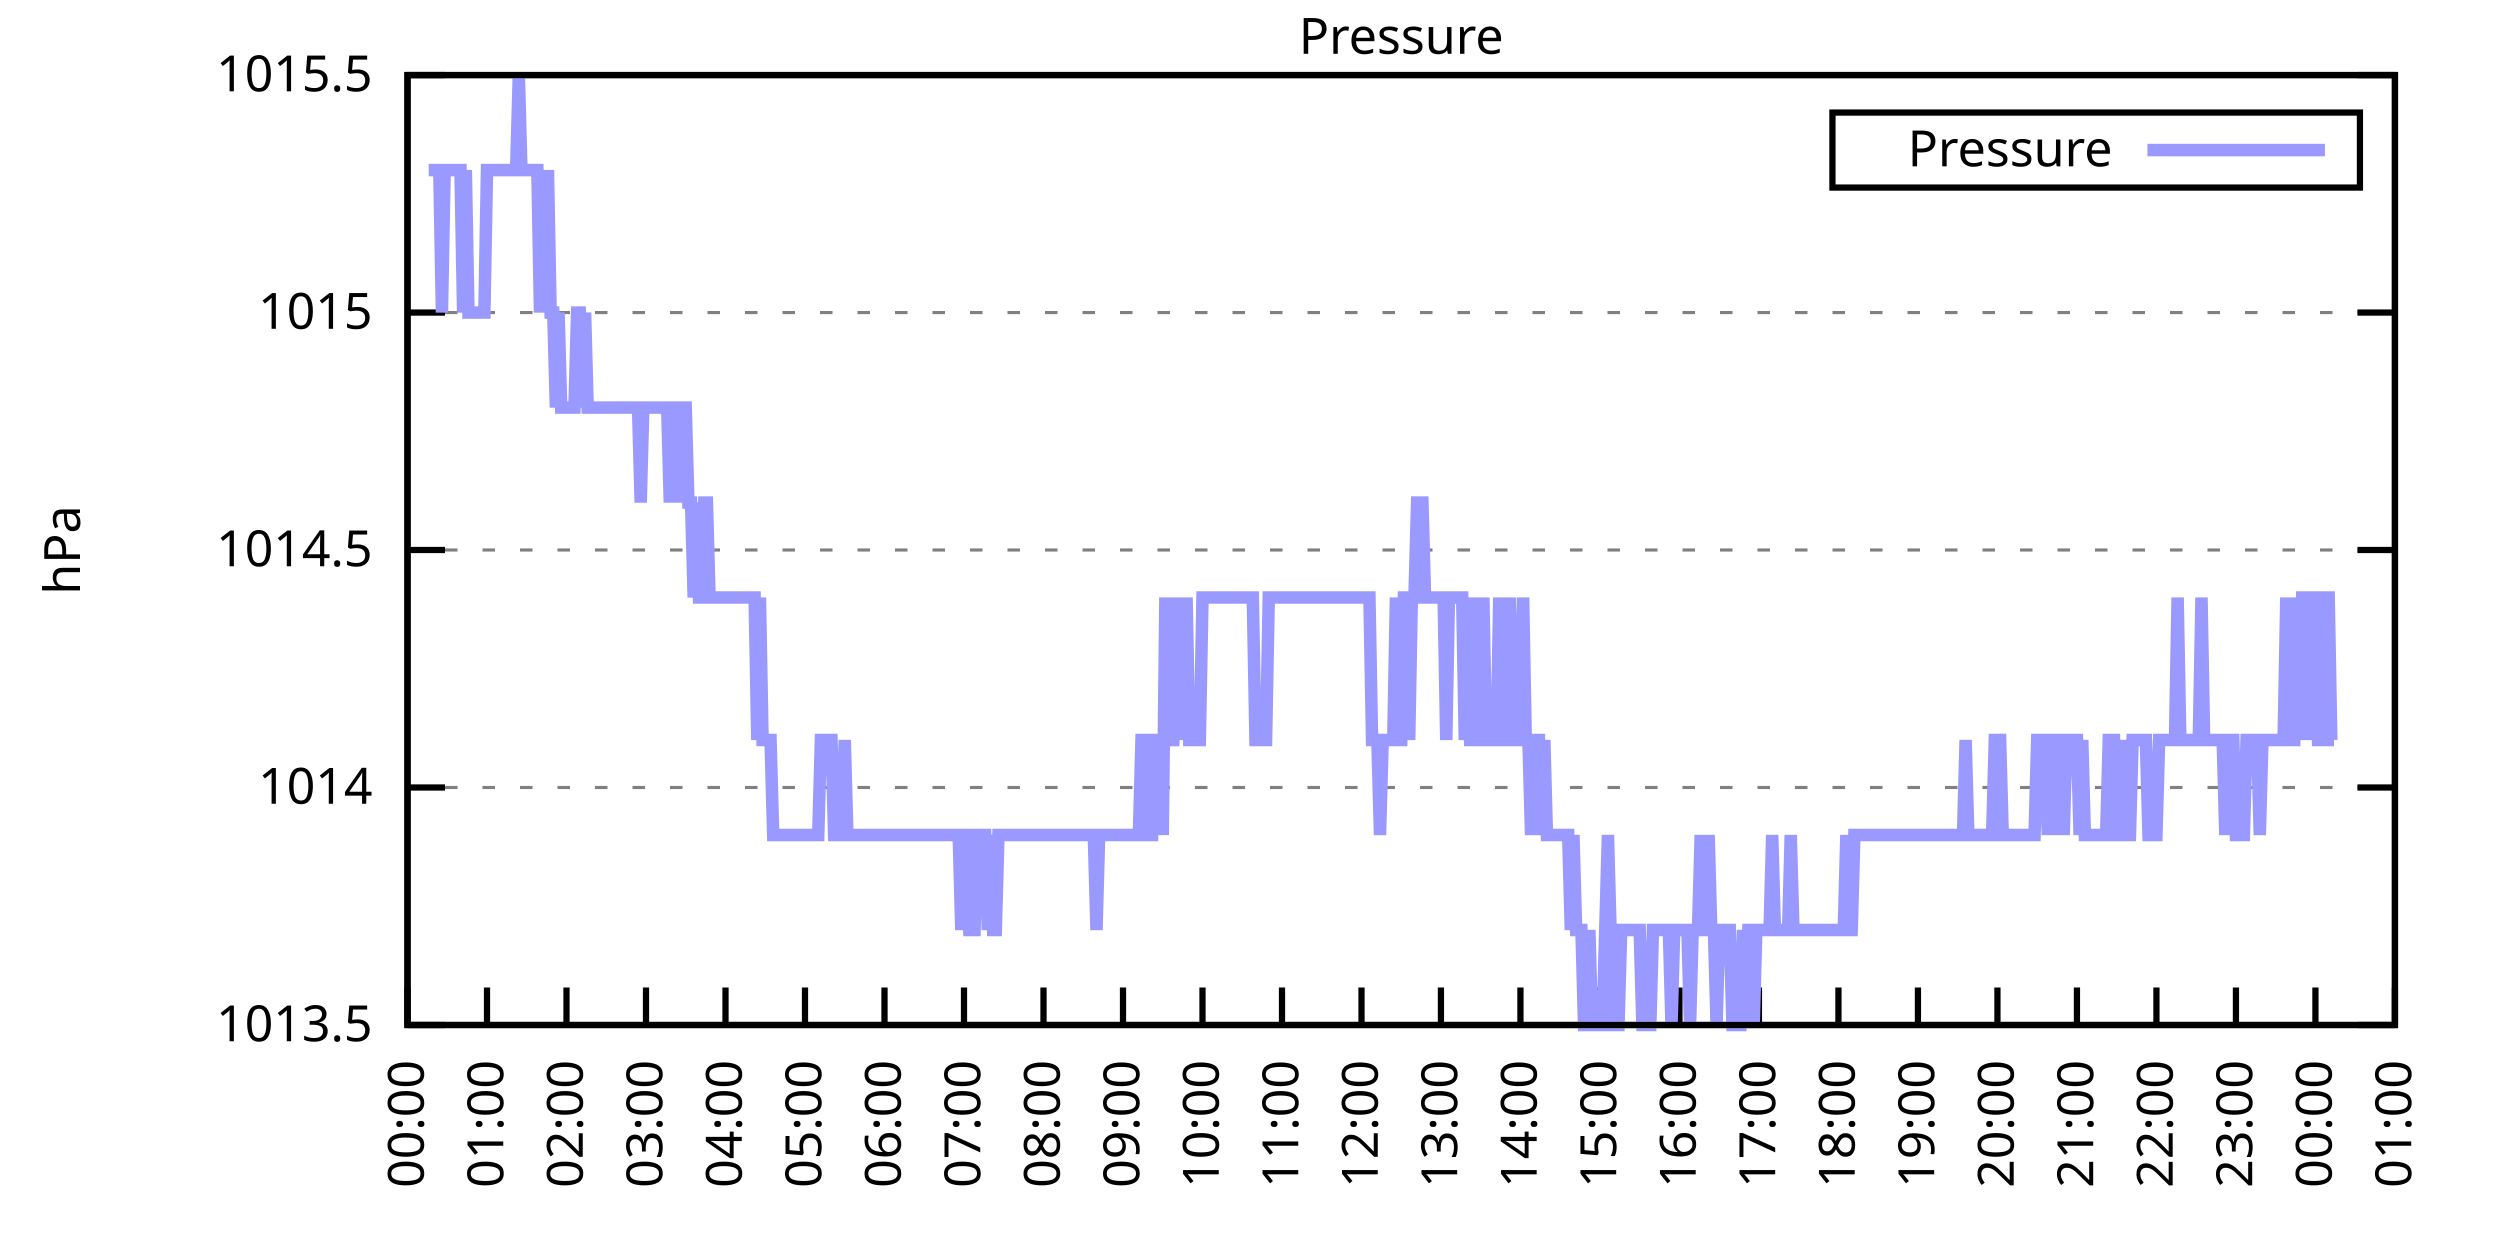
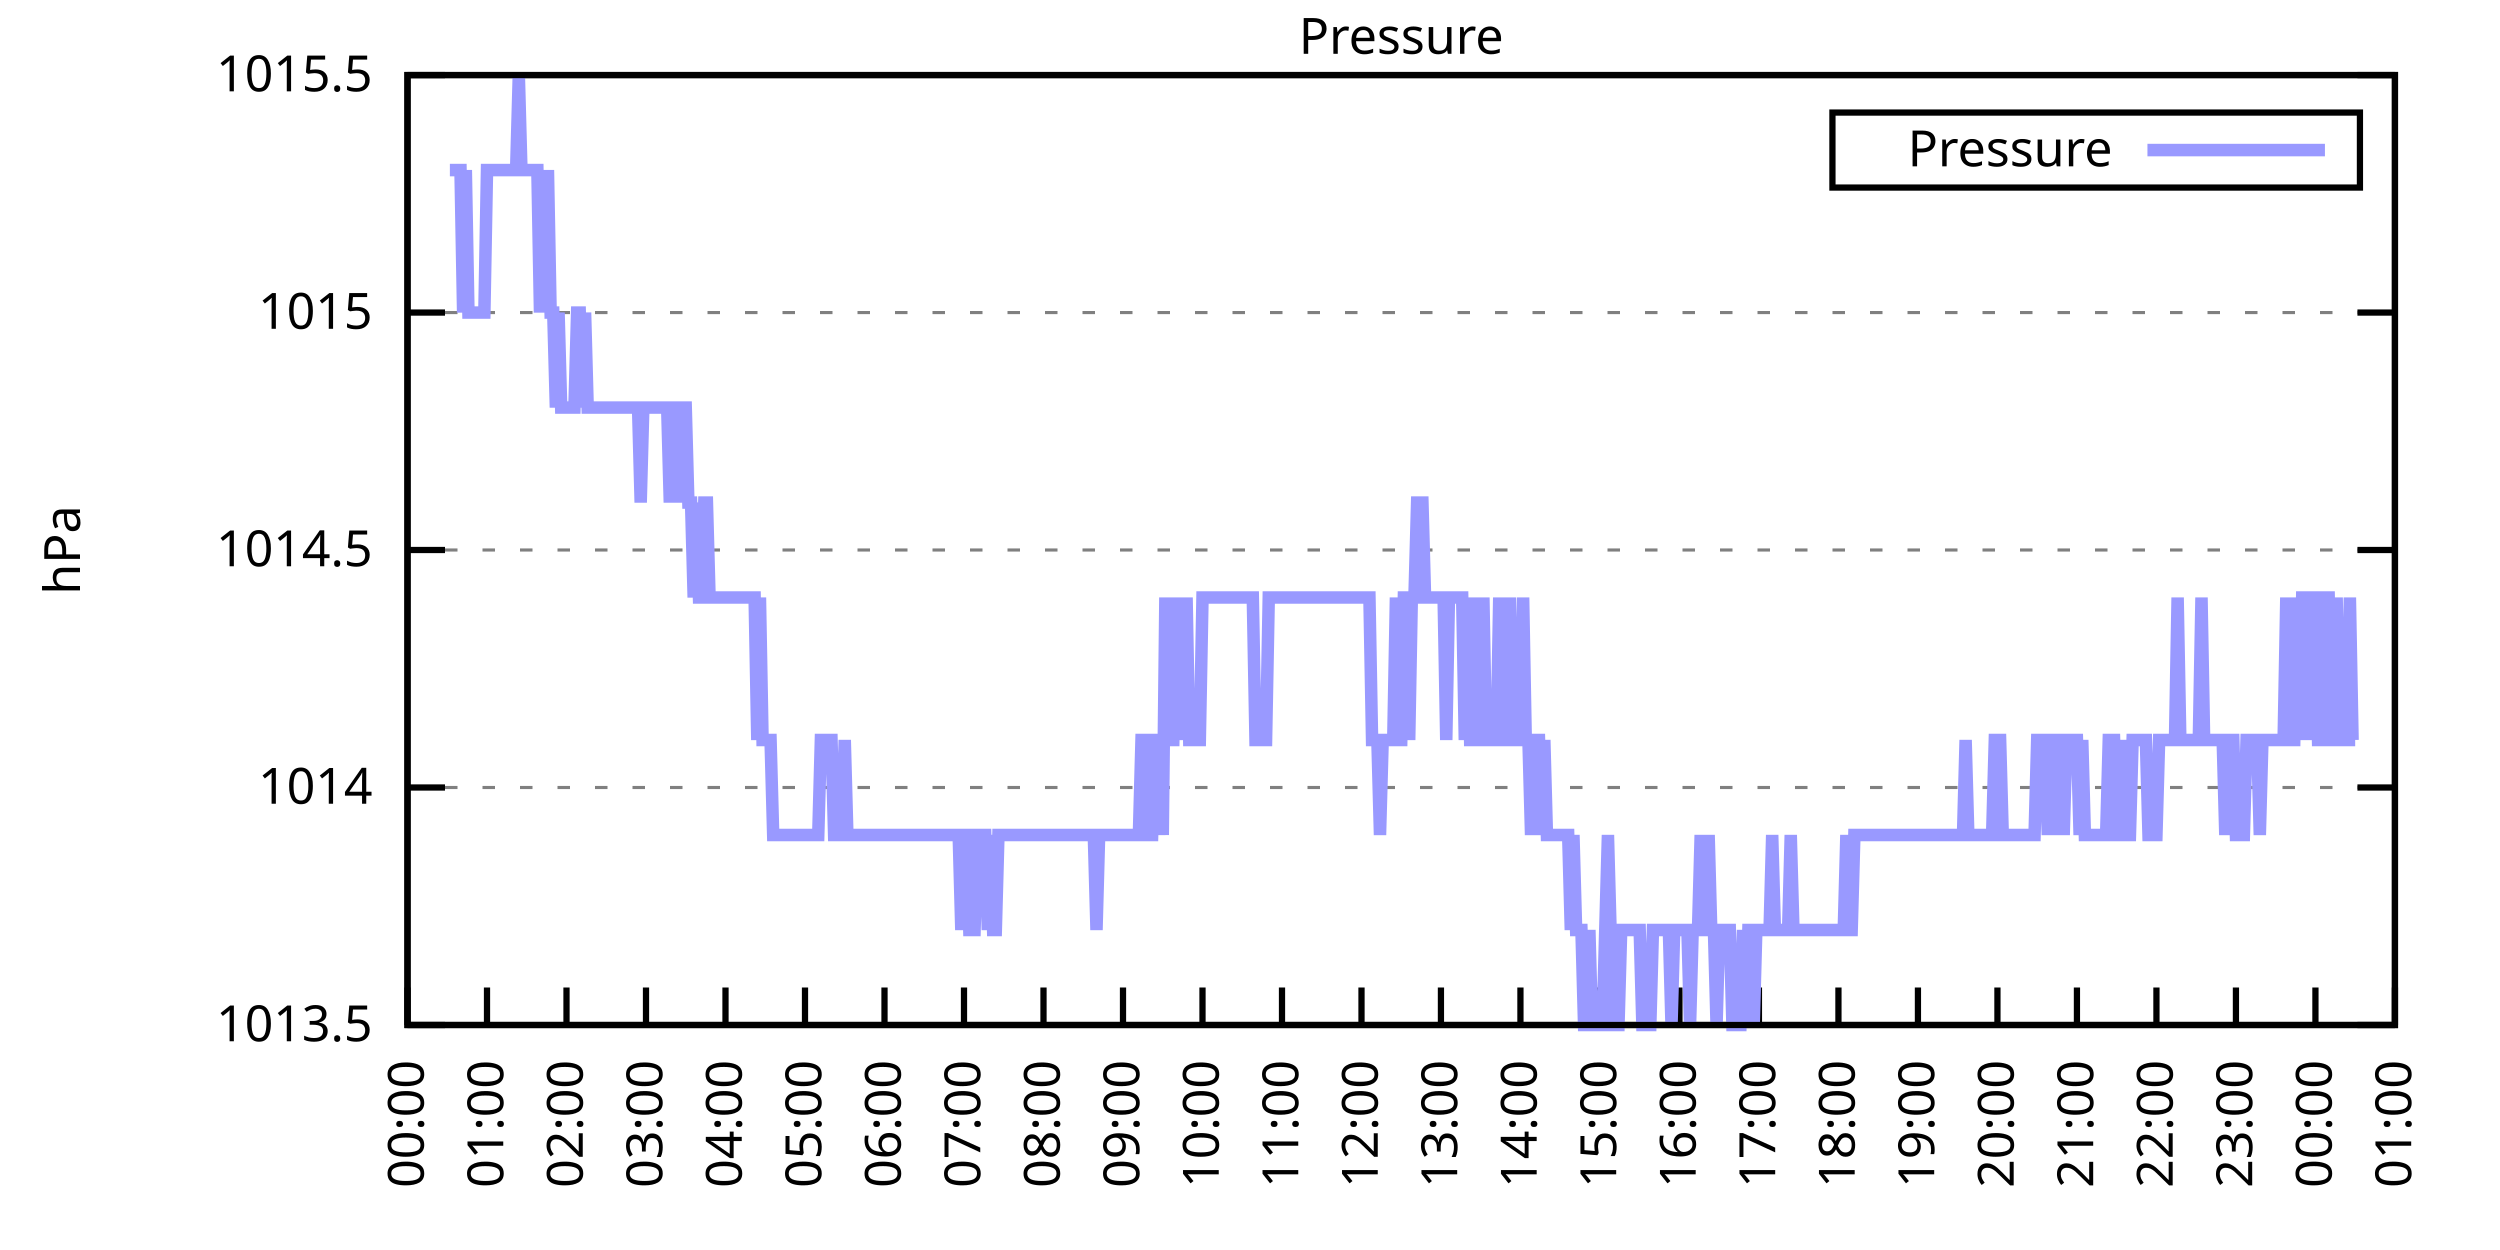
<svg xmlns="http://www.w3.org/2000/svg" xmlns:xlink="http://www.w3.org/1999/xlink" width="400" height="200" viewBox="0 0 400 200">
  <g id="gnuplot_canvas">
    <rect x="0" y="0" width="400" height="200" fill="none" />
    <defs>
      <circle id="gpDot" r="0.5" stroke-width="0.5" stroke="currentColor" />
      <path id="gpPt0" stroke-width="0.333" stroke="currentColor" d="M-1,0 h2 M0,-1 v2" />
      <path id="gpPt1" stroke-width="0.333" stroke="currentColor" d="M-1,-1 L1,1 M1,-1 L-1,1" />
      <path id="gpPt2" stroke-width="0.333" stroke="currentColor" d="M-1,0 L1,0 M0,-1 L0,1 M-1,-1 L1,1 M-1,1 L1,-1" />
      <rect id="gpPt3" stroke-width="0.333" stroke="currentColor" x="-1" y="-1" width="2" height="2" />
      <rect id="gpPt4" stroke-width="0.333" stroke="currentColor" fill="currentColor" x="-1" y="-1" width="2" height="2" />
      <circle id="gpPt5" stroke-width="0.333" stroke="currentColor" cx="0" cy="0" r="1" />
      <use xlink:href="#gpPt5" id="gpPt6" fill="currentColor" stroke="none" />
      <path id="gpPt7" stroke-width="0.333" stroke="currentColor" d="M0,-1.33 L-1.33,0.67 L1.33,0.67 z" />
      <use xlink:href="#gpPt7" id="gpPt8" fill="currentColor" stroke="none" />
      <use xlink:href="#gpPt7" id="gpPt9" stroke="currentColor" transform="rotate(180)" />
      <use xlink:href="#gpPt9" id="gpPt10" fill="currentColor" stroke="none" />
      <use xlink:href="#gpPt3" id="gpPt11" stroke="currentColor" transform="rotate(45)" />
      <use xlink:href="#gpPt11" id="gpPt12" fill="currentColor" stroke="none" />
      <path id="gpPt13" stroke-width="0.333" stroke="currentColor" d="M0,1.330 L1.265,0.411 L0.782,-1.067 L-0.782,-1.076 L-1.265,0.411 z" />
      <use xlink:href="#gpPt13" id="gpPt14" fill="currentColor" stroke="none" />
      <filter id="textbox" filterUnits="objectBoundingBox" x="0" y="0" height="1" width="1">
        <feFlood flood-color="white" flood-opacity="1" result="bgnd" />
        <feComposite in="SourceGraphic" in2="bgnd" operator="atop" />
      </filter>
      <filter id="greybox" filterUnits="objectBoundingBox" x="0" y="0" height="1" width="1">
        <feFlood flood-color="lightgrey" flood-opacity="1" result="grey" />
        <feComposite in="SourceGraphic" in2="grey" operator="atop" />
      </filter>
    </defs>
    <g fill="none" color="white" stroke="currentColor" stroke-width="1.00" stroke-linecap="butt" stroke-linejoin="miter">
</g>
    <g fill="none" color="black" stroke="currentColor" stroke-width="1.00" stroke-linecap="butt" stroke-linejoin="miter">
      <g stroke="none" shape-rendering="crispEdges">
        <polygon fill="rgb(255, 255, 255)" points="65.20,164.00 383.18,164.00 383.18,12.02 65.20,12.02 " />
      </g>
    </g>
    <g fill="none" color="black" stroke="currentColor" stroke-width="1.00" stroke-linecap="butt" stroke-linejoin="miter">
</g>
    <g fill="none" color="black" stroke="black" stroke-width="0.50" stroke-linecap="butt" stroke-linejoin="miter">
</g>
    <g fill="none" color="gray" stroke="currentColor" stroke-width="0.50" stroke-linecap="butt" stroke-linejoin="miter">
      <path stroke="gray" stroke-dasharray="2,4" class="gridline" d="M65.20,164.00 L383.19,164.00  " />
    </g>
    <g fill="none" color="gray" stroke="gray" stroke-width="1.00" stroke-linecap="butt" stroke-linejoin="miter">
</g>
    <g fill="none" color="black" stroke="currentColor" stroke-width="1.00" stroke-linecap="butt" stroke-linejoin="miter">
      <path stroke="black" d="M65.20,164.00 L71.20,164.00 M383.19,164.00 L377.19,164.00  " />
      <g transform="translate(59.60,166.60)" stroke="none" fill="black" font-family="Sans" font-size="8.00" text-anchor="end">
        <text>
          <tspan font-family="Sans"> 1013.5</tspan>
        </text>
      </g>
    </g>
    <g fill="none" color="black" stroke="currentColor" stroke-width="1.00" stroke-linecap="butt" stroke-linejoin="miter">
</g>
    <g fill="none" color="black" stroke="black" stroke-width="0.50" stroke-linecap="butt" stroke-linejoin="miter">
</g>
    <g fill="none" color="gray" stroke="currentColor" stroke-width="0.50" stroke-linecap="butt" stroke-linejoin="miter">
      <path stroke="gray" stroke-dasharray="2,4" class="gridline" d="M65.20,126.00 L383.19,126.00  " />
    </g>
    <g fill="none" color="gray" stroke="gray" stroke-width="1.00" stroke-linecap="butt" stroke-linejoin="miter">
</g>
    <g fill="none" color="black" stroke="currentColor" stroke-width="1.00" stroke-linecap="butt" stroke-linejoin="miter">
      <path stroke="black" d="M65.20,126.00 L71.20,126.00 M383.19,126.00 L377.19,126.00  " />
      <g transform="translate(59.60,128.60)" stroke="none" fill="black" font-family="Sans" font-size="8.00" text-anchor="end">
        <text>
          <tspan font-family="Sans"> 1014</tspan>
        </text>
      </g>
    </g>
    <g fill="none" color="black" stroke="currentColor" stroke-width="1.00" stroke-linecap="butt" stroke-linejoin="miter">
</g>
    <g fill="none" color="black" stroke="black" stroke-width="0.50" stroke-linecap="butt" stroke-linejoin="miter">
</g>
    <g fill="none" color="gray" stroke="currentColor" stroke-width="0.50" stroke-linecap="butt" stroke-linejoin="miter">
      <path stroke="gray" stroke-dasharray="2,4" class="gridline" d="M65.20,88.00 L383.19,88.00  " />
    </g>
    <g fill="none" color="gray" stroke="gray" stroke-width="1.00" stroke-linecap="butt" stroke-linejoin="miter">
</g>
    <g fill="none" color="black" stroke="currentColor" stroke-width="1.00" stroke-linecap="butt" stroke-linejoin="miter">
      <path stroke="black" d="M65.20,88.00 L71.20,88.00 M383.19,88.00 L377.19,88.00  " />
      <g transform="translate(59.60,90.60)" stroke="none" fill="black" font-family="Sans" font-size="8.00" text-anchor="end">
        <text>
          <tspan font-family="Sans"> 1014.5</tspan>
        </text>
      </g>
    </g>
    <g fill="none" color="black" stroke="currentColor" stroke-width="1.00" stroke-linecap="butt" stroke-linejoin="miter">
</g>
    <g fill="none" color="black" stroke="black" stroke-width="0.50" stroke-linecap="butt" stroke-linejoin="miter">
</g>
    <g fill="none" color="gray" stroke="currentColor" stroke-width="0.50" stroke-linecap="butt" stroke-linejoin="miter">
      <path stroke="gray" stroke-dasharray="2,4" class="gridline" d="M65.20,50.01 L383.19,50.01  " />
    </g>
    <g fill="none" color="gray" stroke="gray" stroke-width="1.00" stroke-linecap="butt" stroke-linejoin="miter">
</g>
    <g fill="none" color="black" stroke="currentColor" stroke-width="1.00" stroke-linecap="butt" stroke-linejoin="miter">
      <path stroke="black" d="M65.20,50.01 L71.20,50.01 M383.19,50.01 L377.19,50.01  " />
      <g transform="translate(59.60,52.61)" stroke="none" fill="black" font-family="Sans" font-size="8.00" text-anchor="end">
        <text>
          <tspan font-family="Sans"> 1015</tspan>
        </text>
      </g>
    </g>
    <g fill="none" color="black" stroke="currentColor" stroke-width="1.00" stroke-linecap="butt" stroke-linejoin="miter">
</g>
    <g fill="none" color="black" stroke="black" stroke-width="0.50" stroke-linecap="butt" stroke-linejoin="miter">
</g>
    <g fill="none" color="gray" stroke="currentColor" stroke-width="0.50" stroke-linecap="butt" stroke-linejoin="miter">
      <path stroke="gray" stroke-dasharray="2,4" class="gridline" d="M65.20,12.01 L383.19,12.01  " />
    </g>
    <g fill="none" color="gray" stroke="gray" stroke-width="1.00" stroke-linecap="butt" stroke-linejoin="miter">
</g>
    <g fill="none" color="black" stroke="currentColor" stroke-width="1.00" stroke-linecap="butt" stroke-linejoin="miter">
      <path stroke="black" d="M65.20,12.01 L71.20,12.01 M383.19,12.01 L377.19,12.01  " />
      <g transform="translate(59.60,14.61)" stroke="none" fill="black" font-family="Sans" font-size="8.00" text-anchor="end">
        <text>
          <tspan font-family="Sans"> 1015.5</tspan>
        </text>
      </g>
    </g>
    <g fill="none" color="black" stroke="currentColor" stroke-width="1.00" stroke-linecap="butt" stroke-linejoin="miter">
      <path stroke="black" d="M65.20,164.00 L65.20,158.00  " />
      <g transform="translate(67.80,169.60) rotate(270.00)" stroke="none" fill="black" font-family="Sans" font-size="8.00" text-anchor="end">
        <text>
          <tspan font-family="Sans">00:00</tspan>
        </text>
      </g>
    </g>
    <g fill="none" color="black" stroke="currentColor" stroke-width="1.00" stroke-linecap="butt" stroke-linejoin="miter">
      <path stroke="black" d="M77.92,164.00 L77.92,158.00  " />
      <g transform="translate(80.52,169.60) rotate(270.00)" stroke="none" fill="black" font-family="Sans" font-size="8.00" text-anchor="end">
        <text>
          <tspan font-family="Sans">01:00</tspan>
        </text>
      </g>
    </g>
    <g fill="none" color="black" stroke="currentColor" stroke-width="1.00" stroke-linecap="butt" stroke-linejoin="miter">
      <path stroke="black" d="M90.64,164.00 L90.64,158.00  " />
      <g transform="translate(93.24,169.60) rotate(270.00)" stroke="none" fill="black" font-family="Sans" font-size="8.00" text-anchor="end">
        <text>
          <tspan font-family="Sans">02:00</tspan>
        </text>
      </g>
    </g>
    <g fill="none" color="black" stroke="currentColor" stroke-width="1.00" stroke-linecap="butt" stroke-linejoin="miter">
      <path stroke="black" d="M103.36,164.00 L103.36,158.00  " />
      <g transform="translate(105.96,169.60) rotate(270.00)" stroke="none" fill="black" font-family="Sans" font-size="8.00" text-anchor="end">
        <text>
          <tspan font-family="Sans">03:00</tspan>
        </text>
      </g>
    </g>
    <g fill="none" color="black" stroke="currentColor" stroke-width="1.00" stroke-linecap="butt" stroke-linejoin="miter">
      <path stroke="black" d="M116.08,164.00 L116.08,158.00  " />
      <g transform="translate(118.68,169.60) rotate(270.00)" stroke="none" fill="black" font-family="Sans" font-size="8.00" text-anchor="end">
        <text>
          <tspan font-family="Sans">04:00</tspan>
        </text>
      </g>
    </g>
    <g fill="none" color="black" stroke="currentColor" stroke-width="1.00" stroke-linecap="butt" stroke-linejoin="miter">
      <path stroke="black" d="M128.80,164.00 L128.80,158.00  " />
      <g transform="translate(131.40,169.60) rotate(270.00)" stroke="none" fill="black" font-family="Sans" font-size="8.00" text-anchor="end">
        <text>
          <tspan font-family="Sans">05:00</tspan>
        </text>
      </g>
    </g>
    <g fill="none" color="black" stroke="currentColor" stroke-width="1.00" stroke-linecap="butt" stroke-linejoin="miter">
      <path stroke="black" d="M141.52,164.00 L141.52,158.00  " />
      <g transform="translate(144.12,169.60) rotate(270.00)" stroke="none" fill="black" font-family="Sans" font-size="8.00" text-anchor="end">
        <text>
          <tspan font-family="Sans">06:00</tspan>
        </text>
      </g>
    </g>
    <g fill="none" color="black" stroke="currentColor" stroke-width="1.00" stroke-linecap="butt" stroke-linejoin="miter">
      <path stroke="black" d="M154.24,164.00 L154.24,158.00  " />
      <g transform="translate(156.84,169.60) rotate(270.00)" stroke="none" fill="black" font-family="Sans" font-size="8.00" text-anchor="end">
        <text>
          <tspan font-family="Sans">07:00</tspan>
        </text>
      </g>
    </g>
    <g fill="none" color="black" stroke="currentColor" stroke-width="1.00" stroke-linecap="butt" stroke-linejoin="miter">
      <path stroke="black" d="M166.96,164.00 L166.96,158.00  " />
      <g transform="translate(169.56,169.60) rotate(270.00)" stroke="none" fill="black" font-family="Sans" font-size="8.00" text-anchor="end">
        <text>
          <tspan font-family="Sans">08:00</tspan>
        </text>
      </g>
    </g>
    <g fill="none" color="black" stroke="currentColor" stroke-width="1.00" stroke-linecap="butt" stroke-linejoin="miter">
      <path stroke="black" d="M179.68,164.00 L179.68,158.00  " />
      <g transform="translate(182.28,169.60) rotate(270.00)" stroke="none" fill="black" font-family="Sans" font-size="8.00" text-anchor="end">
        <text>
          <tspan font-family="Sans">09:00</tspan>
        </text>
      </g>
    </g>
    <g fill="none" color="black" stroke="currentColor" stroke-width="1.00" stroke-linecap="butt" stroke-linejoin="miter">
      <path stroke="black" d="M192.40,164.00 L192.40,158.00  " />
      <g transform="translate(195.00,169.60) rotate(270.00)" stroke="none" fill="black" font-family="Sans" font-size="8.00" text-anchor="end">
        <text>
          <tspan font-family="Sans">10:00</tspan>
        </text>
      </g>
    </g>
    <g fill="none" color="black" stroke="currentColor" stroke-width="1.00" stroke-linecap="butt" stroke-linejoin="miter">
      <path stroke="black" d="M205.12,164.00 L205.12,158.00  " />
      <g transform="translate(207.72,169.60) rotate(270.00)" stroke="none" fill="black" font-family="Sans" font-size="8.00" text-anchor="end">
        <text>
          <tspan font-family="Sans">11:00</tspan>
        </text>
      </g>
    </g>
    <g fill="none" color="black" stroke="currentColor" stroke-width="1.00" stroke-linecap="butt" stroke-linejoin="miter">
      <path stroke="black" d="M217.84,164.00 L217.84,158.00  " />
      <g transform="translate(220.44,169.60) rotate(270.00)" stroke="none" fill="black" font-family="Sans" font-size="8.00" text-anchor="end">
        <text>
          <tspan font-family="Sans">12:00</tspan>
        </text>
      </g>
    </g>
    <g fill="none" color="black" stroke="currentColor" stroke-width="1.00" stroke-linecap="butt" stroke-linejoin="miter">
      <path stroke="black" d="M230.55,164.00 L230.55,158.00  " />
      <g transform="translate(233.15,169.60) rotate(270.00)" stroke="none" fill="black" font-family="Sans" font-size="8.00" text-anchor="end">
        <text>
          <tspan font-family="Sans">13:00</tspan>
        </text>
      </g>
    </g>
    <g fill="none" color="black" stroke="currentColor" stroke-width="1.00" stroke-linecap="butt" stroke-linejoin="miter">
      <path stroke="black" d="M243.27,164.00 L243.27,158.00  " />
      <g transform="translate(245.87,169.60) rotate(270.00)" stroke="none" fill="black" font-family="Sans" font-size="8.00" text-anchor="end">
        <text>
          <tspan font-family="Sans">14:00</tspan>
        </text>
      </g>
    </g>
    <g fill="none" color="black" stroke="currentColor" stroke-width="1.00" stroke-linecap="butt" stroke-linejoin="miter">
      <path stroke="black" d="M255.99,164.00 L255.99,158.00  " />
      <g transform="translate(258.59,169.60) rotate(270.00)" stroke="none" fill="black" font-family="Sans" font-size="8.00" text-anchor="end">
        <text>
          <tspan font-family="Sans">15:00</tspan>
        </text>
      </g>
    </g>
    <g fill="none" color="black" stroke="currentColor" stroke-width="1.00" stroke-linecap="butt" stroke-linejoin="miter">
      <path stroke="black" d="M268.71,164.00 L268.71,158.00  " />
      <g transform="translate(271.31,169.60) rotate(270.00)" stroke="none" fill="black" font-family="Sans" font-size="8.00" text-anchor="end">
        <text>
          <tspan font-family="Sans">16:00</tspan>
        </text>
      </g>
    </g>
    <g fill="none" color="black" stroke="currentColor" stroke-width="1.00" stroke-linecap="butt" stroke-linejoin="miter">
      <path stroke="black" d="M281.43,164.00 L281.43,158.00  " />
      <g transform="translate(284.03,169.60) rotate(270.00)" stroke="none" fill="black" font-family="Sans" font-size="8.00" text-anchor="end">
        <text>
          <tspan font-family="Sans">17:00</tspan>
        </text>
      </g>
    </g>
    <g fill="none" color="black" stroke="currentColor" stroke-width="1.00" stroke-linecap="butt" stroke-linejoin="miter">
      <path stroke="black" d="M294.15,164.00 L294.15,158.00  " />
      <g transform="translate(296.75,169.60) rotate(270.00)" stroke="none" fill="black" font-family="Sans" font-size="8.00" text-anchor="end">
        <text>
          <tspan font-family="Sans">18:00</tspan>
        </text>
      </g>
    </g>
    <g fill="none" color="black" stroke="currentColor" stroke-width="1.00" stroke-linecap="butt" stroke-linejoin="miter">
      <path stroke="black" d="M306.87,164.00 L306.87,158.00  " />
      <g transform="translate(309.47,169.60) rotate(270.00)" stroke="none" fill="black" font-family="Sans" font-size="8.00" text-anchor="end">
        <text>
          <tspan font-family="Sans">19:00</tspan>
        </text>
      </g>
    </g>
    <g fill="none" color="black" stroke="currentColor" stroke-width="1.00" stroke-linecap="butt" stroke-linejoin="miter">
      <path stroke="black" d="M319.59,164.00 L319.59,158.00  " />
      <g transform="translate(322.19,169.60) rotate(270.00)" stroke="none" fill="black" font-family="Sans" font-size="8.00" text-anchor="end">
        <text>
          <tspan font-family="Sans">20:00</tspan>
        </text>
      </g>
    </g>
    <g fill="none" color="black" stroke="currentColor" stroke-width="1.00" stroke-linecap="butt" stroke-linejoin="miter">
      <path stroke="black" d="M332.31,164.00 L332.31,158.00  " />
      <g transform="translate(334.91,169.60) rotate(270.00)" stroke="none" fill="black" font-family="Sans" font-size="8.00" text-anchor="end">
        <text>
          <tspan font-family="Sans">21:00</tspan>
        </text>
      </g>
    </g>
    <g fill="none" color="black" stroke="currentColor" stroke-width="1.00" stroke-linecap="butt" stroke-linejoin="miter">
      <path stroke="black" d="M345.03,164.00 L345.03,158.00  " />
      <g transform="translate(347.63,169.60) rotate(270.00)" stroke="none" fill="black" font-family="Sans" font-size="8.00" text-anchor="end">
        <text>
          <tspan font-family="Sans">22:00</tspan>
        </text>
      </g>
    </g>
    <g fill="none" color="black" stroke="currentColor" stroke-width="1.00" stroke-linecap="butt" stroke-linejoin="miter">
      <path stroke="black" d="M357.75,164.00 L357.75,158.00  " />
      <g transform="translate(360.35,169.60) rotate(270.00)" stroke="none" fill="black" font-family="Sans" font-size="8.00" text-anchor="end">
        <text>
          <tspan font-family="Sans">23:00</tspan>
        </text>
      </g>
    </g>
    <g fill="none" color="black" stroke="currentColor" stroke-width="1.00" stroke-linecap="butt" stroke-linejoin="miter">
      <path stroke="black" d="M370.47,164.00 L370.47,158.00  " />
      <g transform="translate(373.07,169.60) rotate(270.00)" stroke="none" fill="black" font-family="Sans" font-size="8.00" text-anchor="end">
        <text>
          <tspan font-family="Sans">00:00</tspan>
        </text>
      </g>
    </g>
    <g fill="none" color="black" stroke="currentColor" stroke-width="1.00" stroke-linecap="butt" stroke-linejoin="miter">
      <path stroke="black" d="M383.19,164.00 L383.19,158.00  " />
      <g transform="translate(385.79,169.60) rotate(270.00)" stroke="none" fill="black" font-family="Sans" font-size="8.00" text-anchor="end">
        <text>
          <tspan font-family="Sans">01:00</tspan>
        </text>
      </g>
    </g>
    <g fill="none" color="black" stroke="currentColor" stroke-width="1.00" stroke-linecap="butt" stroke-linejoin="miter">
</g>
    <g fill="none" color="black" stroke="currentColor" stroke-width="1.00" stroke-linecap="butt" stroke-linejoin="miter">
      <path stroke="black" d="M65.20,12.01 L65.20,164.00 L383.19,164.00 L383.19,12.01 L65.20,12.01 Z  " />
    </g>
    <g fill="none" color="black" stroke="currentColor" stroke-width="1.00" stroke-linecap="butt" stroke-linejoin="miter">
</g>
    <g fill="none" color="black" stroke="currentColor" stroke-width="1.00" stroke-linecap="butt" stroke-linejoin="miter">
      <path stroke="black" d="M293.19,30.01 L293.19,18.01 L377.59,18.01 L377.59,30.01 L293.19,30.01 Z  " />
    </g>
    <g id="Pressure_plot_1">
      <g fill="none" color="white" stroke="black" stroke-width="2.00" stroke-linecap="butt" stroke-linejoin="miter">
</g>
      <g fill="none" color="black" stroke="currentColor" stroke-width="2.00" stroke-linecap="butt" stroke-linejoin="miter">
        <g transform="translate(337.99,26.61)" stroke="none" fill="black" font-family="Sans" font-size="8.00" text-anchor="end">
          <text>
            <tspan font-family="Sans">Pressure</tspan>
          </text>
        </g>
      </g>
      <g fill="none" color="black" stroke="currentColor" stroke-width="2.00" stroke-linecap="butt" stroke-linejoin="miter">
-         <path stroke="rgb(153, 153, 255)" d="M343.59,24.01 L371.99,24.01 M68.59,27.21 L69.02,27.21 L69.44,27.21 L69.86,27.21 L70.29,27.21 L70.71,50.01   L71.14,27.21 L71.56,27.21 L71.98,27.21 L72.41,27.21 L72.83,27.21 L73.26,27.21 L73.68,27.21 L74.10,50.01   L74.53,27.21 L74.95,50.01 L75.38,50.01 L75.80,50.01 L76.22,50.01 L76.65,50.01 L77.07,50.01 L77.50,50.01   L77.92,27.21 L78.34,27.21 L78.77,27.21 L79.19,27.21 L79.62,27.21 L80.04,27.21 L80.46,27.21 L80.89,27.21   L81.31,27.21 L81.74,27.21 L82.16,27.21 L82.58,27.21 L83.01,12.01 L83.43,27.21 L83.86,27.21 L84.28,27.21   L84.70,27.21 L85.13,27.21 L85.55,27.21 L85.98,27.21 L86.40,50.01 L86.82,27.21 L87.25,50.01 L87.67,27.21   L88.10,50.01 L88.52,50.01 L88.94,65.21 L89.37,50.01 L89.79,65.21 L90.22,65.21 L90.64,65.21 L91.06,65.21   L91.49,65.21 L91.91,65.21 L92.34,50.01 L92.76,50.01 L93.18,65.21 L93.61,50.01 L94.03,65.21 L94.46,65.21   L94.88,65.21 L95.30,65.21 L95.73,65.21 L96.15,65.21 L96.58,65.21 L97.00,65.21 L97.42,65.21 L97.85,65.21   L98.27,65.21 L98.69,65.21 L99.12,65.21 L99.54,65.21 L99.97,65.21 L100.39,65.21 L100.81,65.21 L101.24,65.21   L101.66,65.21 L102.09,65.21 L102.51,80.41 L102.93,65.21 L103.36,65.21 L103.78,65.21 L104.21,65.21 L104.63,65.21   L105.05,65.21 L105.48,65.21 L105.90,65.21 L106.33,65.21 L106.75,65.21 L107.17,80.41 L107.60,65.21 L108.02,65.21   L108.45,80.41 L108.87,65.21 L109.29,65.21 L109.72,65.21 L110.14,80.41 L110.57,80.41 L110.99,95.60 L111.41,80.41   L111.84,95.60 L112.26,95.60 L112.69,80.41 L113.11,80.41 L113.53,95.60 L113.96,95.60 L114.38,95.60 L114.81,95.60   L115.23,95.60 L115.65,95.60 L116.08,95.60 L116.50,95.60 L116.93,95.60 L117.35,95.60 L117.77,95.60 L118.20,95.60   L118.62,95.60 L119.05,95.60 L119.47,95.60 L119.89,95.60 L120.32,95.60 L120.74,95.60 L121.17,118.40 L121.59,95.60   L122.01,118.40 L122.44,118.40 L122.86,118.40 L123.29,118.40 L123.71,133.60 L124.13,133.60 L124.56,133.60 L124.98,133.60   L125.41,133.60 L125.83,133.60 L126.25,133.60 L126.68,133.60 L127.10,133.60 L127.53,133.60 L127.95,133.60 L128.37,133.60   L128.80,133.60 L129.22,133.60 L129.65,133.60 L130.07,133.60 L130.49,133.60 L130.92,133.60 L131.34,118.40 L131.77,118.40   L132.19,118.40 L132.61,118.40 L133.04,118.40 L133.46,133.60 L133.89,133.60 L134.31,133.60 L134.73,133.60 L135.16,118.40   L135.58,133.60 L136.01,133.60 L136.43,133.60 L136.85,133.60 L137.28,133.60 L137.70,133.60 L138.13,133.60 L138.55,133.60   L138.97,133.60 L139.40,133.60 L139.82,133.60 L140.25,133.60 L140.67,133.60 L141.09,133.60 L141.52,133.60 L141.94,133.60   L142.37,133.60 L142.79,133.60 L143.21,133.60 L143.64,133.60 L144.06,133.60 L144.49,133.60 L144.91,133.60 L145.33,133.60   L145.76,133.60 L146.18,133.60 L146.61,133.60 L147.03,133.60 L147.45,133.60 L147.88,133.60 L148.30,133.60 L148.73,133.60   L149.15,133.60 L149.57,133.60 L150.00,133.60 L150.42,133.60 L150.85,133.60 L151.27,133.60 L151.69,133.60 L152.12,133.60   L152.54,133.60 L152.97,133.60 L153.39,133.60 L153.81,148.80 L154.24,133.60 L154.66,133.60 L155.09,148.80 L155.51,148.80   L155.93,148.80 L156.36,133.60 L156.78,133.60 L157.21,133.60 L157.63,133.60 L158.05,148.80 L158.48,133.60 L158.90,148.80   L159.33,148.80 L159.75,133.60 L160.17,133.60 L160.60,133.60 L161.02,133.60 L161.44,133.60 L161.87,133.60 L162.29,133.60   L162.72,133.60 L163.14,133.60 L163.56,133.60 L163.99,133.60 L164.41,133.60 L164.84,133.60 L165.26,133.60 L165.68,133.60   L166.11,133.60 L166.53,133.60 L166.96,133.60 L167.38,133.60 L167.80,133.60 L168.23,133.60 L168.65,133.60 L169.08,133.60   L169.50,133.60 L169.92,133.60 L170.35,133.60 L170.77,133.60 L171.20,133.60 L171.62,133.60 L172.04,133.60 L172.47,133.60   L172.89,133.60 L173.32,133.60 L173.74,133.60 L174.16,133.60 L174.59,133.60 L175.01,133.60 L175.44,148.80 L175.86,133.60   L176.28,133.60 L176.71,133.60 L177.13,133.60 L177.56,133.60 L177.98,133.60 L178.40,133.60 L178.83,133.60 L179.25,133.60   L179.68,133.60 L180.10,133.60 L180.52,133.60 L180.95,133.60 L181.37,133.60 L181.80,133.60 L182.22,133.60 L182.64,118.40   L183.07,118.40 L183.49,118.40 L183.92,133.60 L184.34,133.60 L184.76,118.40 L185.19,118.40 L185.61,118.40 L186.04,133.60   L186.46,95.60 L186.88,118.40 L187.31,118.40 L187.73,118.40 L188.16,95.60 L188.58,118.40 L189.00,95.60 L189.43,118.40   L189.85,95.60 L190.28,118.40 L190.70,118.40 L191.12,118.40 L191.55,118.40 L191.97,118.40 L192.40,95.60 L192.82,95.60   L193.24,95.60 L193.67,95.60 L194.09,95.60 L194.52,95.60 L194.94,95.60 L195.36,95.60 L195.79,95.60 L196.21,95.60   L196.64,95.60 L197.06,95.60 L197.48,95.60 L197.91,95.60 L198.33,95.60 L198.76,95.60 L199.18,95.60 L199.60,95.60   L200.03,95.60 L200.45,95.60 L200.88,118.40 L201.30,118.40 L201.72,118.40 L202.15,118.40 L202.57,118.40 L203.00,95.60   L203.42,95.60 L203.84,95.60 L204.27,95.60 L204.69,95.60 L205.12,95.60 L205.54,95.60 L205.96,95.60 L206.39,95.60   L206.81,95.60 L207.24,95.60 L207.66,95.60 L208.08,95.60 L208.51,95.60 L208.93,95.60 L209.36,95.60 L209.78,95.60   L210.20,95.60 L210.63,95.60 L211.05,95.60 L211.48,95.60 L211.90,95.60 L212.32,95.60 L212.75,95.60 L213.17,95.60   L213.60,95.60 L214.02,95.60 L214.44,95.60 L214.87,95.60 L215.29,95.60 L215.72,95.60 L216.14,95.60 L216.56,95.60   L216.99,95.60 L217.41,95.60 L217.84,95.60 L218.26,95.60 L218.68,95.60 L219.11,95.60 L219.53,118.40 L219.96,118.40   L220.38,118.40 L220.80,133.60 L221.23,118.40 L221.65,118.40 L222.08,118.40 L222.50,118.40 L222.92,118.40 L223.35,95.60   L223.77,118.40 L224.20,118.40 L224.62,95.60 L225.04,95.60 L225.47,118.40 L225.89,95.60 L226.31,95.60 L226.74,80.41   L227.16,80.41 L227.59,80.41 L228.01,95.60 L228.43,95.60 L228.86,95.60 L229.28,95.60 L229.71,95.60 L230.13,95.60   L230.55,95.60 L230.98,95.60 L231.40,118.40 L231.83,95.60 L232.25,95.60 L232.67,95.60 L233.10,95.60 L233.52,95.60   L233.95,95.60 L234.37,118.40 L234.79,95.60 L235.22,118.40 L235.64,118.40 L236.07,118.40 L236.49,95.60 L236.91,118.40   L237.34,95.60 L237.76,118.40 L238.19,118.40 L238.61,118.40 L239.03,118.40 L239.46,118.40 L239.88,95.60 L240.31,118.40   L240.73,118.40 L241.15,118.40 L241.58,95.60 L242.00,118.40 L242.43,118.40 L242.85,118.40 L243.27,118.40 L243.70,95.60   L244.12,118.40 L244.55,118.40 L244.97,133.60 L245.39,118.40 L245.82,118.40 L246.24,118.40 L246.67,133.60 L247.09,118.40   L247.51,133.60 L247.94,133.60 L248.36,133.60 L248.79,133.60 L249.21,133.60 L249.63,133.60 L250.06,133.60 L250.48,133.60   L250.91,133.60 L251.33,148.80 L251.75,133.60 L252.18,148.80 L252.60,148.80 L253.03,148.80 L253.45,164.00 L253.87,164.00   L254.30,148.80 L254.72,164.00 L255.15,164.00 L255.57,164.00 L255.99,164.00 L256.42,164.00 L256.84,148.80 L257.27,133.60   L257.69,148.80 L258.11,164.00 L258.54,164.00 L258.96,164.00 L259.39,148.80 L259.81,148.80 L260.23,148.80 L260.66,148.80   L261.08,148.80 L261.51,148.80 L261.93,148.80 L262.35,148.80 L262.78,164.00 L263.20,164.00 L263.63,164.00 L264.05,164.00   L264.47,148.80 L264.90,148.80 L265.32,148.80 L265.75,148.80 L266.17,148.80 L266.59,148.80 L267.02,148.80 L267.44,164.00   L267.87,148.80 L268.29,148.80 L268.71,148.80 L269.14,148.80 L269.56,148.80 L269.99,148.80 L270.41,164.00 L270.83,148.80   L271.26,148.80 L271.68,148.80 L272.11,133.60 L272.53,148.80 L272.95,148.80 L273.38,133.60 L273.80,148.80 L274.23,148.80   L274.65,164.00 L275.07,148.80 L275.50,148.80 L275.92,148.80 L276.35,148.80 L276.77,148.80 L277.19,164.00 L277.62,164.00   L278.04,164.00 L278.47,164.00 L278.89,148.80 L279.31,164.00 L279.74,148.80 L280.16,148.80 L280.59,164.00 L281.01,148.80   L281.43,148.80 L281.86,148.80 L282.28,148.80 L282.71,148.80 L283.13,148.80 L283.55,133.60 L283.98,148.80 L284.40,148.80   L284.83,148.80 L285.25,148.80 L285.67,148.80 L286.10,148.80 L286.52,133.60 L286.95,148.80 L287.37,148.80 L287.79,148.80   L288.22,148.80 L288.64,148.80 L289.06,148.80 L289.49,148.80 L289.91,148.80 L290.34,148.80 L290.76,148.80 L291.18,148.80   L291.61,148.80 L292.03,148.80 L292.46,148.80 L292.88,148.80 L293.30,148.80 L293.73,148.80 L294.15,148.80 L294.58,148.80   L295.00,148.80 L295.42,133.60 L295.85,148.80 L296.27,148.80 L296.70,133.60 L297.12,133.60 L297.54,133.60 L297.97,133.60   L298.39,133.60 L298.82,133.60 L299.24,133.60 L299.66,133.60 L300.09,133.60 L300.51,133.60 L300.94,133.60 L301.36,133.60   L301.78,133.60 L302.21,133.60 L302.63,133.60 L303.06,133.60 L303.48,133.60 L303.90,133.60 L304.33,133.60 L304.75,133.60   L305.18,133.60 L305.60,133.60 L306.02,133.60 L306.45,133.60 L306.87,133.60 L307.30,133.60 L307.72,133.60 L308.14,133.60   L308.57,133.60 L308.99,133.60 L309.42,133.60 L309.84,133.60 L310.26,133.60 L310.69,133.60 L311.11,133.60 L311.54,133.60   L311.96,133.60 L312.38,133.60 L312.81,133.60 L313.23,133.60 L313.66,133.60 L314.08,133.60 L314.50,118.40 L314.93,133.60   L315.35,133.60 L315.78,133.60 L316.20,133.60 L316.62,133.60 L317.05,133.60 L317.47,133.60 L317.90,133.60 L318.32,133.60   L318.74,133.60 L319.17,118.40 L319.59,118.40 L320.02,118.40 L320.44,133.60 L320.86,133.60 L321.29,133.60 L321.71,133.60   L322.14,133.60 L322.56,133.60 L322.98,133.60 L323.41,133.60 L323.83,133.60 L324.26,133.60 L324.68,133.60 L325.10,133.60   L325.53,133.60 L325.95,118.40 L326.38,118.40 L326.80,118.40 L327.22,118.40 L327.65,133.60 L328.07,118.40 L328.50,118.40   L328.92,133.60 L329.34,118.40 L329.77,118.40 L330.19,133.60 L330.62,118.40 L331.04,118.40 L331.46,118.40 L331.89,118.40   L332.31,118.40 L332.74,133.60 L333.16,118.40 L333.58,133.60 L334.01,133.60 L334.43,133.60 L334.86,133.60 L335.28,133.60   L335.70,133.60 L336.13,133.60 L336.55,133.60 L336.98,133.60 L337.40,118.40 L337.82,118.40 L338.25,118.40 L338.67,133.60   L339.10,133.60 L339.52,118.40 L339.94,133.60 L340.37,133.60 L340.79,133.60 L341.22,118.40 L341.64,118.40 L342.06,118.40   L342.49,118.40 L342.91,118.40 L343.34,118.40 L343.76,133.60 L344.18,133.60 L344.61,133.60 L345.03,133.60 L345.46,118.40   L345.88,118.40 L346.30,118.40 L346.73,118.40 L347.15,118.40 L347.58,118.40 L348.00,118.40 L348.42,95.60 L348.85,118.40   L349.27,118.40 L349.70,118.40 L350.12,118.40 L350.54,118.40 L350.97,118.40 L351.39,118.40 L351.81,118.40 L352.24,95.60   L352.66,118.40 L353.09,118.40 L353.51,118.40 L353.93,118.40 L354.36,118.40 L354.78,118.40 L355.21,118.40 L355.63,118.40   L356.05,133.60 L356.48,118.40 L356.90,118.40 L357.33,118.40 L357.75,133.60 L358.17,133.60 L358.60,133.60 L359.02,133.60   L359.45,118.40 L359.87,118.40 L360.29,118.40 L360.72,118.40 L361.14,118.40 L361.57,133.60 L361.99,118.40 L362.41,118.40   L362.84,118.40 L363.26,118.40 L363.69,118.40 L364.11,118.40 L364.53,118.40 L364.96,118.40 L365.38,118.40 L365.81,95.60   L366.23,118.40 L366.65,118.40 L367.08,118.40 L367.50,95.60 L367.93,118.40 L368.35,95.60 L368.77,95.60 L369.20,95.60   L369.62,118.40 L370.05,95.60 L370.47,95.60 L370.89,118.40 L371.32,118.40 L371.74,118.40 L372.17,95.60 L372.59,95.60   L373.01,118.40 L373.44,118.40  " />
+         <path stroke="rgb(153, 153, 255)" d="M343.59,24.01 L371.99,24.01 M71.98,27.21 L72.41,27.21 L72.83,27.21 L73.26,27.21 L73.68,27.21 L74.10,50.01   L74.53,27.21 L74.95,50.01 L75.38,50.01 L75.80,50.01 L76.22,50.01 L76.65,50.01 L77.07,50.01 L77.50,50.01   L77.92,27.21 L78.34,27.21 L78.77,27.21 L79.19,27.21 L79.62,27.21 L80.04,27.21 L80.46,27.21 L80.89,27.21   L81.31,27.21 L81.74,27.21 L82.16,27.21 L82.58,27.21 L83.01,12.01 L83.43,27.21 L83.86,27.21 L84.28,27.21   L84.70,27.21 L85.13,27.21 L85.55,27.21 L85.98,27.21 L86.40,50.01 L86.82,27.21 L87.25,50.01 L87.67,27.21   L88.10,50.01 L88.52,50.01 L88.94,65.21 L89.37,50.01 L89.79,65.21 L90.22,65.21 L90.64,65.21 L91.06,65.21   L91.49,65.21 L91.91,65.21 L92.34,50.01 L92.76,50.01 L93.18,65.21 L93.61,50.01 L94.03,65.21 L94.46,65.21   L94.88,65.21 L95.30,65.21 L95.73,65.21 L96.15,65.21 L96.58,65.21 L97.00,65.21 L97.42,65.21 L97.85,65.21   L98.27,65.21 L98.69,65.21 L99.12,65.21 L99.54,65.21 L99.97,65.21 L100.39,65.21 L100.81,65.21 L101.24,65.21   L101.66,65.21 L102.09,65.21 L102.51,80.41 L102.93,65.21 L103.36,65.21 L103.78,65.21 L104.21,65.21 L104.63,65.21   L105.05,65.21 L105.48,65.21 L105.90,65.21 L106.33,65.21 L106.75,65.21 L107.17,80.41 L107.60,65.21 L108.02,65.21   L108.45,80.41 L108.87,65.21 L109.29,65.21 L109.72,65.21 L110.14,80.41 L110.57,80.41 L110.99,95.60 L111.41,80.41   L111.84,95.60 L112.26,95.60 L112.69,80.41 L113.11,80.41 L113.53,95.60 L113.96,95.60 L114.38,95.60 L114.81,95.60   L115.23,95.60 L115.65,95.60 L116.08,95.60 L116.50,95.60 L116.93,95.60 L117.35,95.60 L117.77,95.60 L118.20,95.60   L118.62,95.60 L119.05,95.60 L119.47,95.60 L119.89,95.60 L120.32,95.60 L120.74,95.60 L121.17,118.40 L121.59,95.60   L122.01,118.40 L122.44,118.40 L122.86,118.40 L123.29,118.40 L123.71,133.60 L124.13,133.60 L124.56,133.60 L124.98,133.60   L125.41,133.60 L125.83,133.60 L126.25,133.60 L126.68,133.60 L127.10,133.60 L127.53,133.60 L127.95,133.60 L128.37,133.60   L128.80,133.60 L129.22,133.60 L129.65,133.60 L130.07,133.60 L130.49,133.60 L130.92,133.60 L131.34,118.40 L131.77,118.40   L132.19,118.40 L132.61,118.40 L133.04,118.40 L133.46,133.60 L133.89,133.60 L134.31,133.60 L134.73,133.60 L135.16,118.40   L135.58,133.60 L136.01,133.60 L136.43,133.60 L136.85,133.60 L137.28,133.60 L137.70,133.60 L138.13,133.60 L138.55,133.60   L138.97,133.60 L139.40,133.60 L139.82,133.60 L140.25,133.60 L140.67,133.60 L141.09,133.60 L141.52,133.60 L141.94,133.60   L142.37,133.60 L142.79,133.60 L143.21,133.60 L143.64,133.60 L144.06,133.60 L144.49,133.60 L144.91,133.60 L145.33,133.60   L145.76,133.60 L146.18,133.60 L146.61,133.60 L147.03,133.60 L147.45,133.60 L147.88,133.60 L148.30,133.60 L148.73,133.60   L149.15,133.60 L149.57,133.60 L150.00,133.60 L150.42,133.60 L150.85,133.60 L151.27,133.60 L151.69,133.60 L152.12,133.60   L152.54,133.60 L152.97,133.60 L153.39,133.60 L153.81,148.80 L154.24,133.60 L154.66,133.60 L155.09,148.80 L155.51,148.80   L155.93,148.80 L156.36,133.60 L156.78,133.60 L157.21,133.60 L157.63,133.60 L158.05,148.80 L158.48,133.60 L158.90,148.80   L159.33,148.80 L159.75,133.60 L160.17,133.60 L160.60,133.60 L161.02,133.60 L161.44,133.60 L161.87,133.60 L162.29,133.60   L162.72,133.60 L163.14,133.60 L163.56,133.60 L163.99,133.60 L164.41,133.60 L164.84,133.60 L165.26,133.60 L165.68,133.60   L166.11,133.60 L166.53,133.60 L166.96,133.60 L167.38,133.60 L167.80,133.60 L168.23,133.60 L168.65,133.60 L169.08,133.60   L169.50,133.60 L169.92,133.60 L170.35,133.60 L170.77,133.60 L171.20,133.60 L171.62,133.60 L172.04,133.60 L172.47,133.60   L172.89,133.60 L173.32,133.60 L173.74,133.60 L174.16,133.60 L174.59,133.60 L175.01,133.60 L175.44,148.80 L175.86,133.60   L176.28,133.60 L176.71,133.60 L177.13,133.60 L177.56,133.60 L177.98,133.60 L178.40,133.60 L178.83,133.60 L179.25,133.60   L179.68,133.60 L180.10,133.60 L180.52,133.60 L180.95,133.60 L181.37,133.60 L181.80,133.60 L182.22,133.60 L182.64,118.40   L183.07,118.40 L183.49,118.40 L183.92,133.60 L184.34,133.60 L184.76,118.40 L185.19,118.40 L185.61,118.40 L186.04,133.60   L186.46,95.60 L186.88,118.40 L187.31,118.40 L187.73,118.40 L188.16,95.60 L188.58,118.40 L189.00,95.60 L189.43,118.40   L189.85,95.60 L190.28,118.40 L190.70,118.40 L191.12,118.40 L191.55,118.40 L191.97,118.40 L192.40,95.60 L192.82,95.60   L193.24,95.60 L193.67,95.60 L194.09,95.60 L194.52,95.60 L194.94,95.60 L195.36,95.60 L195.79,95.60 L196.21,95.60   L196.64,95.60 L197.06,95.60 L197.48,95.60 L197.91,95.60 L198.33,95.60 L198.76,95.60 L199.18,95.60 L199.60,95.60   L200.03,95.60 L200.45,95.60 L200.88,118.40 L201.30,118.40 L201.72,118.40 L202.15,118.40 L202.57,118.40 L203.00,95.60   L203.42,95.60 L203.84,95.60 L204.27,95.60 L204.69,95.60 L205.12,95.60 L205.54,95.60 L205.96,95.60 L206.39,95.60   L206.81,95.60 L207.24,95.60 L207.66,95.60 L208.08,95.60 L208.51,95.60 L208.93,95.60 L209.36,95.60 L209.78,95.60   L210.20,95.60 L210.63,95.60 L211.05,95.60 L211.48,95.60 L211.90,95.60 L212.32,95.60 L212.75,95.60 L213.17,95.60   L213.60,95.60 L214.02,95.60 L214.44,95.60 L214.87,95.60 L215.29,95.60 L215.72,95.60 L216.14,95.60 L216.56,95.60   L216.99,95.60 L217.41,95.60 L217.84,95.60 L218.26,95.60 L218.68,95.60 L219.11,95.60 L219.53,118.40 L219.96,118.40   L220.38,118.40 L220.80,133.60 L221.23,118.40 L221.65,118.40 L222.08,118.40 L222.50,118.40 L222.92,118.40 L223.35,95.60   L223.77,118.40 L224.20,118.40 L224.62,95.60 L225.04,95.60 L225.47,118.40 L225.89,95.60 L226.31,95.60 L226.74,80.41   L227.16,80.41 L227.59,80.41 L228.01,95.60 L228.43,95.60 L228.86,95.60 L229.28,95.60 L229.71,95.60 L230.13,95.60   L230.55,95.60 L230.98,95.60 L231.40,118.40 L231.83,95.60 L232.25,95.60 L232.67,95.60 L233.10,95.60 L233.52,95.60   L233.95,95.60 L234.37,118.40 L234.79,95.60 L235.22,118.40 L235.64,118.40 L236.07,118.40 L236.49,95.60 L236.91,118.40   L237.34,95.60 L237.76,118.40 L238.19,118.40 L238.61,118.40 L239.03,118.40 L239.46,118.40 L239.88,95.60 L240.31,118.40   L240.73,118.40 L241.15,118.40 L241.58,95.60 L242.00,118.40 L242.43,118.40 L242.85,118.40 L243.27,118.40 L243.70,95.60   L244.12,118.40 L244.55,118.40 L244.97,133.60 L245.39,118.40 L245.82,118.40 L246.24,118.40 L246.67,133.60 L247.09,118.40   L247.51,133.60 L247.94,133.60 L248.36,133.60 L248.79,133.60 L249.21,133.60 L249.63,133.60 L250.06,133.60 L250.48,133.60   L250.91,133.60 L251.33,148.80 L251.75,133.60 L252.18,148.80 L252.60,148.80 L253.03,148.80 L253.45,164.00 L253.87,164.00   L254.30,148.80 L254.72,164.00 L255.15,164.00 L255.57,164.00 L255.99,164.00 L256.42,164.00 L256.84,148.80 L257.27,133.60   L257.69,148.80 L258.11,164.00 L258.54,164.00 L258.96,164.00 L259.39,148.80 L259.81,148.80 L260.23,148.80 L260.66,148.80   L261.08,148.80 L261.51,148.80 L261.93,148.80 L262.35,148.80 L262.78,164.00 L263.20,164.00 L263.63,164.00 L264.05,164.00   L264.47,148.80 L264.90,148.80 L265.32,148.80 L265.75,148.80 L266.17,148.80 L266.59,148.80 L267.02,148.80 L267.44,164.00   L267.87,148.80 L268.29,148.80 L268.71,148.80 L269.14,148.80 L269.56,148.80 L269.99,148.80 L270.41,164.00 L270.83,148.80   L271.26,148.80 L271.68,148.80 L272.11,133.60 L272.53,148.80 L272.95,148.80 L273.38,133.60 L273.80,148.80 L274.23,148.80   L274.65,164.00 L275.07,148.80 L275.50,148.80 L275.92,148.80 L276.35,148.80 L276.77,148.80 L277.19,164.00 L277.62,164.00   L278.04,164.00 L278.47,164.00 L278.89,148.80 L279.31,164.00 L279.74,148.80 L280.16,148.80 L280.59,164.00 L281.01,148.80   L281.43,148.80 L281.86,148.80 L282.28,148.80 L282.71,148.80 L283.13,148.80 L283.55,133.60 L283.98,148.80 L284.40,148.80   L284.83,148.80 L285.25,148.80 L285.67,148.80 L286.10,148.80 L286.52,133.60 L286.95,148.80 L287.37,148.80 L287.79,148.80   L288.22,148.80 L288.64,148.80 L289.06,148.80 L289.49,148.80 L289.91,148.80 L290.34,148.80 L290.76,148.80 L291.18,148.80   L291.61,148.80 L292.03,148.80 L292.46,148.80 L292.88,148.80 L293.30,148.80 L293.73,148.80 L294.15,148.80 L294.58,148.80   L295.00,148.80 L295.42,133.60 L295.85,148.80 L296.27,148.80 L296.70,133.60 L297.12,133.60 L297.54,133.60 L297.97,133.60   L298.39,133.60 L298.82,133.60 L299.24,133.60 L299.66,133.60 L300.09,133.60 L300.51,133.60 L300.94,133.60 L301.36,133.60   L301.78,133.60 L302.21,133.60 L302.63,133.60 L303.06,133.60 L303.48,133.60 L303.90,133.60 L304.33,133.60 L304.75,133.60   L305.18,133.60 L305.60,133.60 L306.02,133.60 L306.45,133.60 L306.87,133.60 L307.30,133.60 L307.72,133.60 L308.14,133.60   L308.57,133.60 L308.99,133.60 L309.42,133.60 L309.84,133.60 L310.26,133.60 L310.69,133.60 L311.11,133.60 L311.54,133.60   L311.96,133.60 L312.38,133.60 L312.81,133.60 L313.23,133.60 L313.66,133.60 L314.08,133.60 L314.50,118.40 L314.93,133.60   L315.35,133.60 L315.78,133.60 L316.20,133.60 L316.62,133.60 L317.05,133.60 L317.47,133.60 L317.90,133.60 L318.32,133.60   L318.74,133.60 L319.17,118.40 L319.59,118.40 L320.02,118.40 L320.44,133.60 L320.86,133.60 L321.29,133.60 L321.71,133.60   L322.14,133.60 L322.56,133.60 L322.98,133.60 L323.41,133.60 L323.83,133.60 L324.26,133.60 L324.68,133.60 L325.10,133.60   L325.53,133.60 L325.95,118.40 L326.38,118.40 L326.80,118.40 L327.22,118.40 L327.65,133.60 L328.07,118.40 L328.50,118.40   L328.92,133.60 L329.34,118.40 L329.77,118.40 L330.19,133.60 L330.62,118.40 L331.04,118.40 L331.46,118.40 L331.89,118.40   L332.31,118.40 L332.74,133.60 L333.16,118.40 L333.58,133.60 L334.01,133.60 L334.43,133.60 L334.86,133.60 L335.28,133.60   L335.70,133.60 L336.13,133.60 L336.55,133.60 L336.98,133.60 L337.40,118.40 L337.82,118.40 L338.25,118.40 L338.67,133.60   L339.10,133.60 L339.52,118.40 L339.94,133.60 L340.37,133.60 L340.79,133.60 L341.22,118.40 L341.64,118.40 L342.06,118.40   L342.49,118.40 L342.91,118.40 L343.34,118.40 L343.76,133.60 L344.18,133.60 L344.61,133.60 L345.03,133.60 L345.46,118.40   L345.88,118.40 L346.30,118.40 L346.73,118.40 L347.15,118.40 L347.58,118.40 L348.00,118.40 L348.42,95.60 L348.85,118.40   L349.27,118.40 L349.70,118.40 L350.12,118.40 L350.54,118.40 L350.97,118.40 L351.39,118.40 L351.81,118.40 L352.24,95.60   L352.66,118.40 L353.09,118.40 L353.51,118.40 L353.93,118.40 L354.36,118.40 L354.78,118.40 L355.21,118.40 L355.63,118.40   L356.05,133.60 L356.48,118.40 L356.90,118.40 L357.33,118.40 L357.75,133.60 L358.17,133.60 L358.60,133.60 L359.02,133.60   L359.45,118.40 L359.87,118.40 L360.29,118.40 L360.72,118.40 L361.14,118.40 L361.57,133.60 L361.99,118.40 L362.41,118.40   L362.84,118.40 L363.26,118.40 L363.69,118.40 L364.11,118.40 L364.53,118.40 L364.96,118.40 L365.38,118.40 L365.81,95.60   L366.23,118.40 L366.65,118.40 L367.08,118.40 L367.50,95.60 L367.93,118.40 L368.35,95.60 L368.77,95.60 L369.20,95.60   L369.62,118.40 L370.05,95.60 L370.47,95.60 L370.89,118.40 L371.32,118.40 L371.74,118.40 L372.17,95.60 L372.59,95.60   L373.01,118.40 L373.44,118.40 L373.86,95.60 L374.29,118.40 L374.71,118.40 L375.13,118.40 L375.56,118.40 L375.98,95.60   L376.41,118.40 L376.83,118.40  " />
      </g>
    </g>
    <g fill="none" color="black" stroke="currentColor" stroke-width="2.00" stroke-linecap="butt" stroke-linejoin="miter">
</g>
    <g fill="none" color="black" stroke="black" stroke-width="1.00" stroke-linecap="butt" stroke-linejoin="miter">
</g>
    <g fill="none" color="black" stroke="currentColor" stroke-width="1.00" stroke-linecap="butt" stroke-linejoin="miter">
      <path stroke="black" d="M65.20,12.01 L65.20,164.00 L383.19,164.00 L383.19,12.01 L65.20,12.01 Z  " />
      <g transform="translate(12.80,88.01) rotate(270.00)" stroke="none" fill="black" font-family="Sans" font-size="8.00" text-anchor="middle">
        <text>
          <tspan font-family="Sans">hPa</tspan>
        </text>
      </g>
    </g>
    <g fill="none" color="black" stroke="currentColor" stroke-width="1.00" stroke-linecap="butt" stroke-linejoin="miter">
</g>
    <g fill="none" color="black" stroke="currentColor" stroke-width="1.00" stroke-linecap="butt" stroke-linejoin="miter">
      <g transform="translate(224.19,8.61)" stroke="none" fill="black" font-family="Sans" font-size="8.00" text-anchor="middle">
        <text>
          <tspan font-family="Sans">Pressure</tspan>
        </text>
      </g>
    </g>
    <g fill="none" color="black" stroke="currentColor" stroke-width="1.00" stroke-linecap="butt" stroke-linejoin="miter">
</g>
  </g>
</svg>
